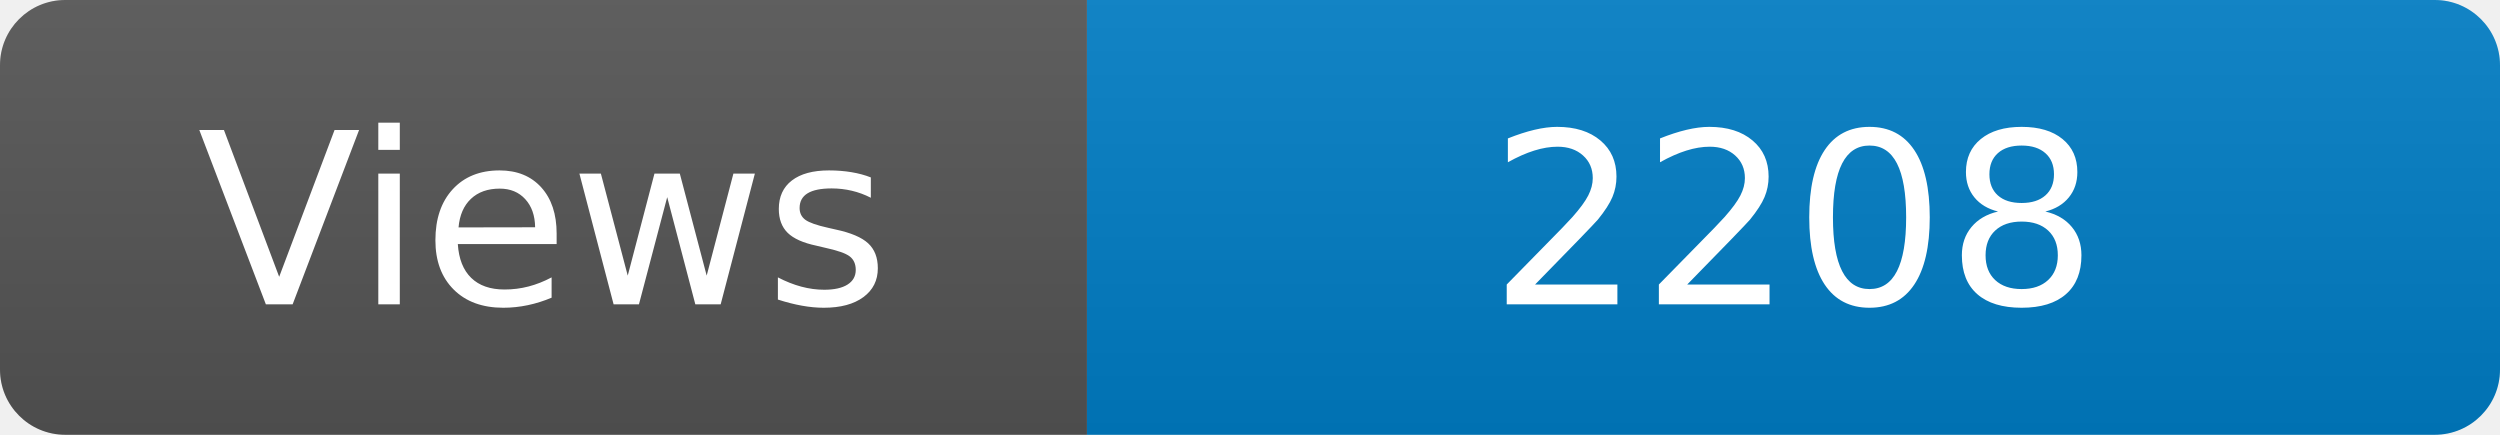
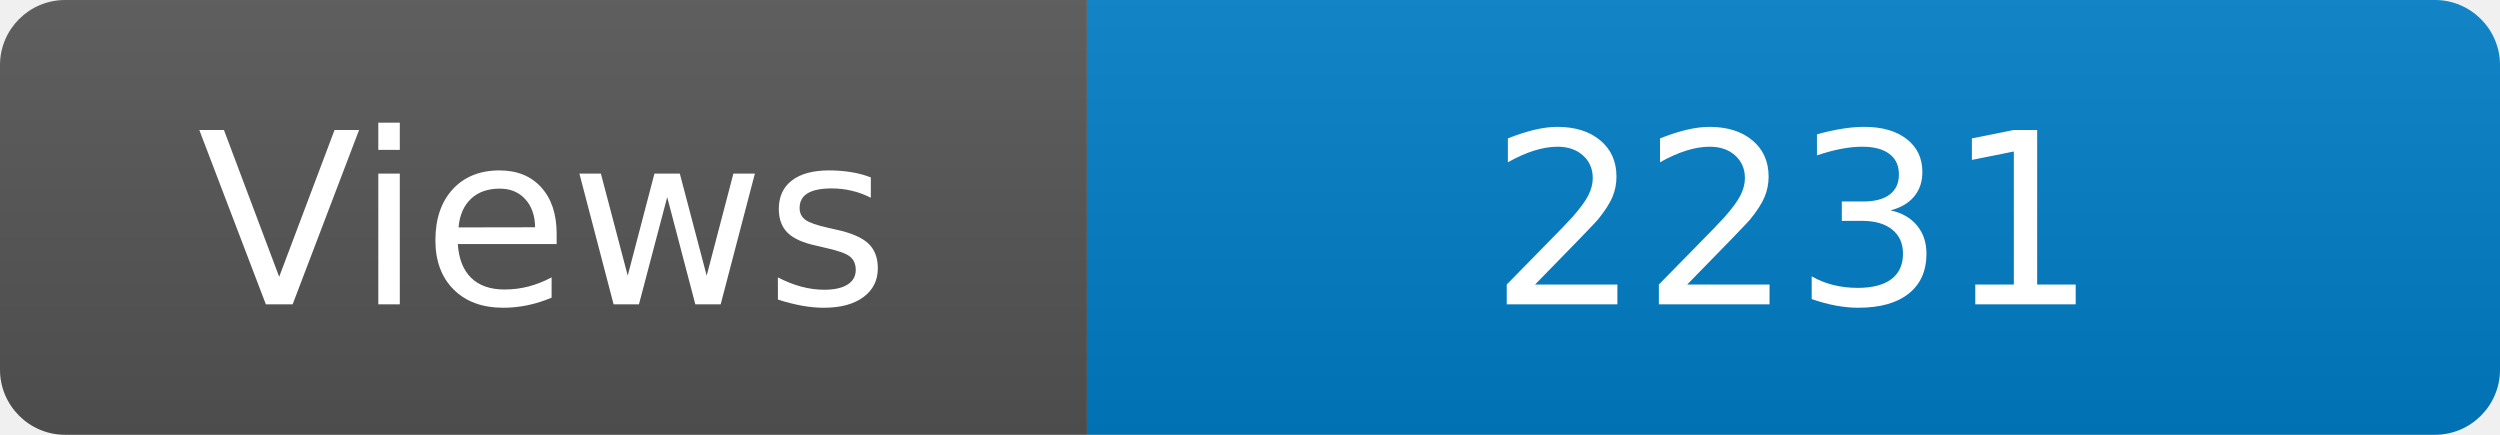
<svg xmlns="http://www.w3.org/2000/svg" width="115" height="20" role="img" aria-label="Maintained?: yes">
  <linearGradient id="s" x2="0" y2="100%">
    <stop offset="0" stop-color="#bbb" stop-opacity=".1" />
    <stop offset="1" stop-opacity=".1" />
  </linearGradient>
  <clipPath id="r">
    <rect width="115" height="20" rx="3" fill="#fff" />
  </clipPath>
  <g clip-path="url(#r)">
    <rect width="50" height="20" fill="#555" />
    <rect x="50" width="160" height="20" fill="#007ec6" />
    <rect width="115" height="20" fill="url(#s)" />
  </g>
  <g fill="#fff" text-anchor="middle" font-family="Verdana,Geneva,DejaVu Sans,sans-serif" font-size="110">
    <text x="250" y="140" transform="scale(.1)" fill="#fff">Views</text>
-     <text x="825" y="140" transform="scale(.1)" fill="#fff">2208</text>
+     <text x="825" y="140" transform="scale(.1)" fill="#fff">2231</text>
  </g>
</svg>
